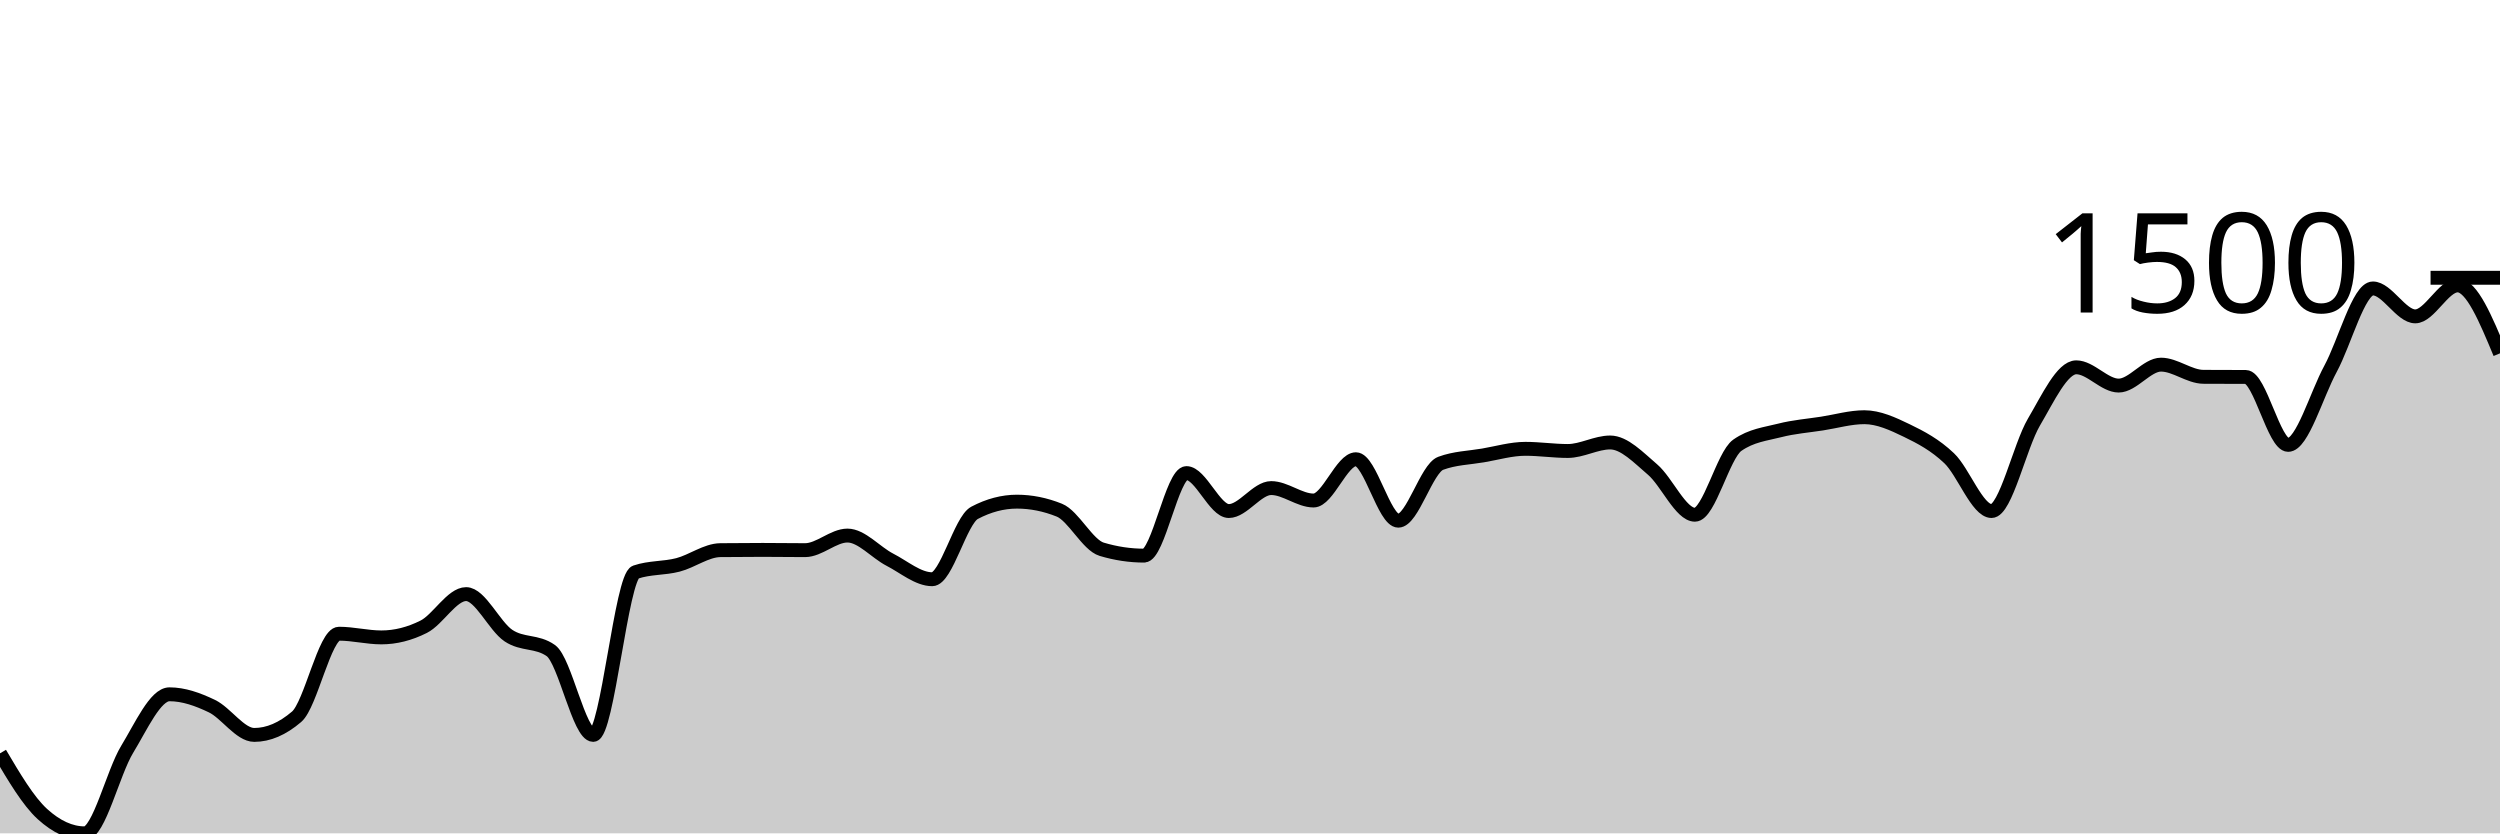
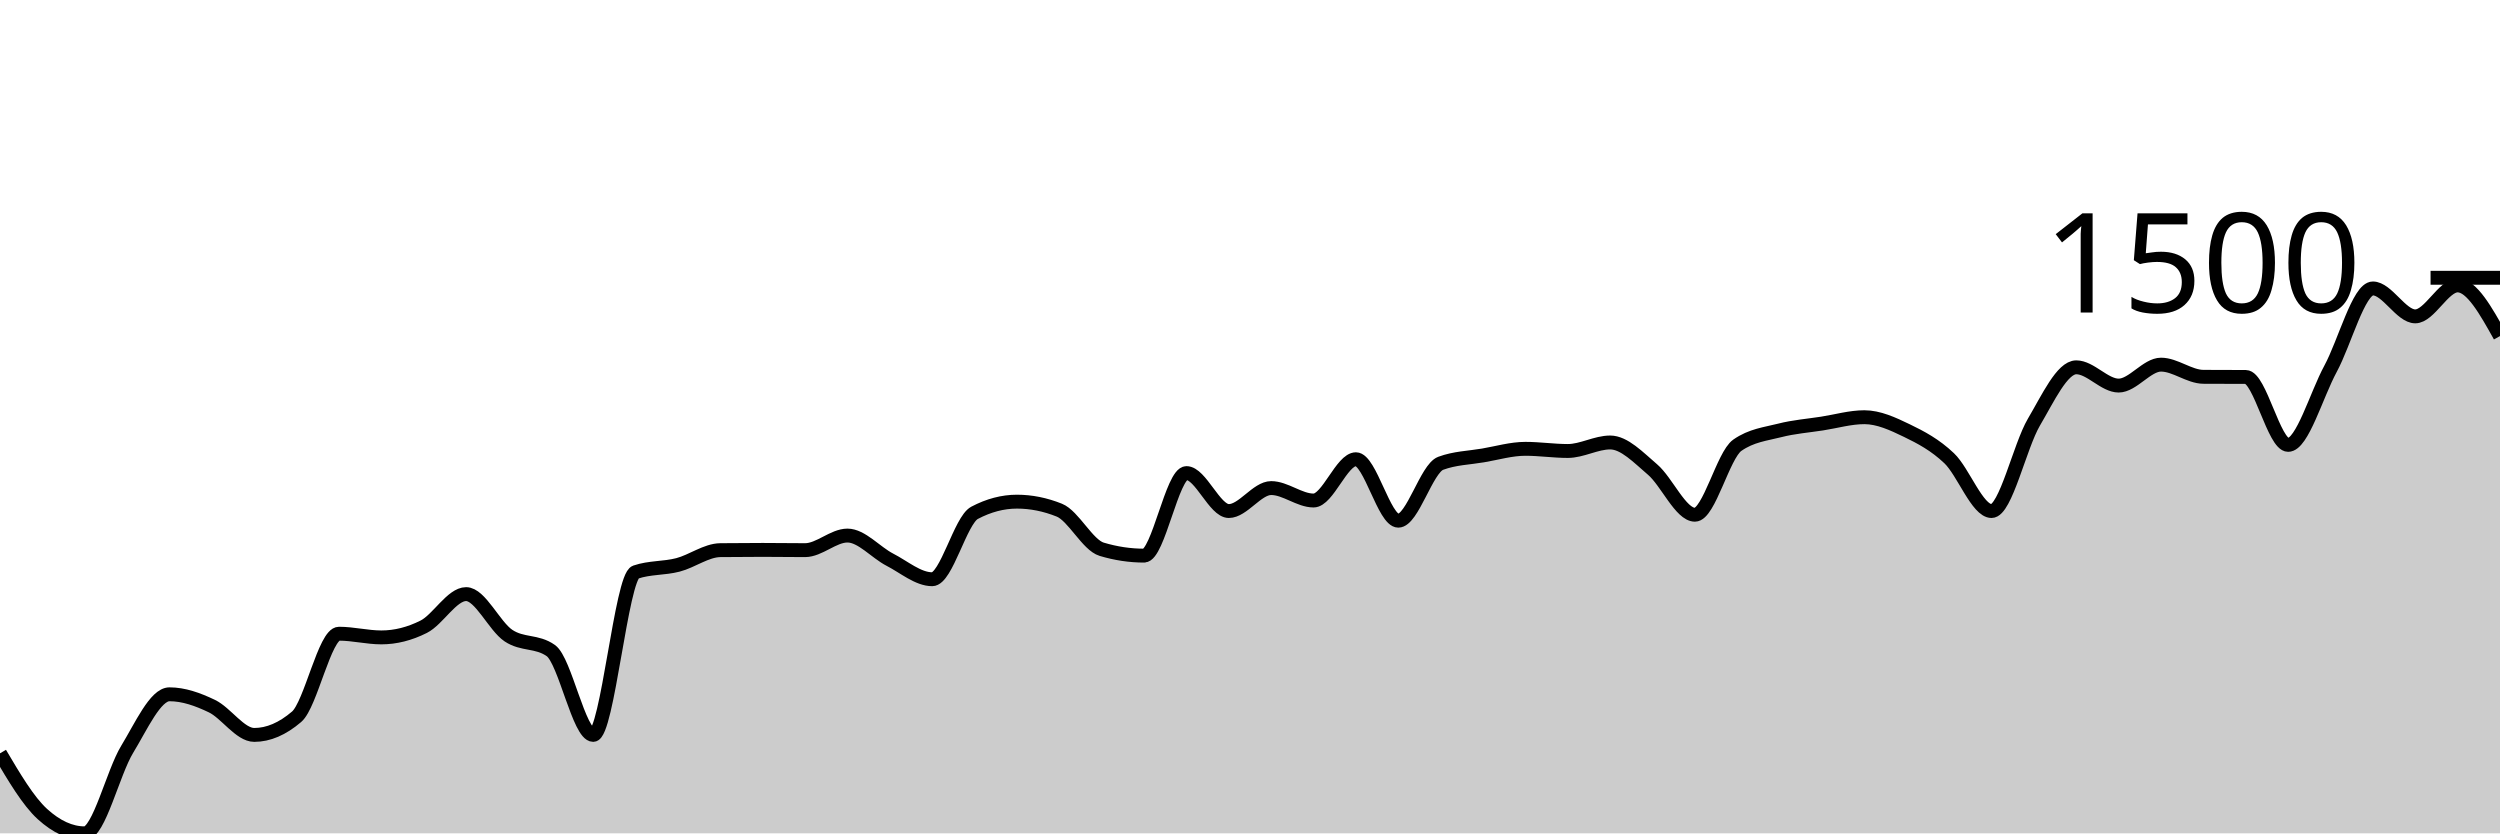
<svg xmlns="http://www.w3.org/2000/svg" viewBox="0 0 180 60">
  <g transform="translate(0,20)">
-     <path class="area" fill="rgba(0, 0, 0, 0.2)" d="M0,34.24C1.017,35.962,2.034,37.684,3.051,38.61C4.068,39.537,5.085,40,6.102,40C7.119,40,8.136,35.625,9.153,33.957C10.169,32.288,11.186,29.989,12.203,29.989C13.22,29.989,14.237,30.351,15.254,30.839C16.271,31.326,17.288,32.914,18.305,32.914C19.322,32.914,20.339,32.478,21.356,31.607C22.373,30.735,23.39,25.627,24.407,25.627C25.424,25.627,26.441,25.893,27.458,25.893C28.475,25.893,29.492,25.637,30.508,25.125C31.525,24.613,32.542,22.775,33.559,22.775C34.576,22.775,35.593,25.086,36.61,25.765C37.627,26.443,38.644,26.124,39.661,26.843C40.678,27.563,41.695,32.914,42.712,32.914C43.729,32.914,44.746,21.541,45.763,21.193C46.78,20.846,47.797,20.936,48.814,20.672C49.831,20.408,50.847,19.624,51.864,19.611C52.881,19.599,53.898,19.593,54.915,19.593C55.932,19.593,56.949,19.611,57.966,19.611C58.983,19.611,60,18.56,61.017,18.56C62.034,18.56,63.051,19.773,64.068,20.297C65.085,20.821,66.102,21.705,67.119,21.705C68.136,21.705,69.153,17.46,70.169,16.923C71.186,16.387,72.203,16.119,73.22,16.119C74.237,16.119,75.254,16.323,76.271,16.731C77.288,17.14,78.305,19.243,79.322,19.547C80.339,19.852,81.356,20.005,82.373,20.005C83.39,20.005,84.407,14.062,85.424,14.062C86.441,14.062,87.458,16.795,88.475,16.795C89.492,16.795,90.508,15.141,91.525,15.141C92.542,15.141,93.559,16.037,94.576,16.037C95.593,16.037,96.61,13.065,97.627,13.065C98.644,13.065,99.661,17.49,100.678,17.49C101.695,17.49,102.712,13.736,103.729,13.358C104.746,12.98,105.763,12.965,106.78,12.791C107.797,12.617,108.814,12.315,109.831,12.315C110.847,12.315,111.864,12.471,112.881,12.471C113.898,12.471,114.915,11.858,115.932,11.858C116.949,11.858,117.966,12.939,118.983,13.806C120,14.673,121.017,17.061,122.034,17.061C123.051,17.061,124.068,12.773,125.085,12.059C126.102,11.346,127.119,11.25,128.136,10.99C129.153,10.729,130.169,10.654,131.186,10.496C132.203,10.338,133.22,10.039,134.237,10.039C135.254,10.039,136.271,10.507,137.288,10.999C138.305,11.491,139.322,12.026,140.339,12.992C141.356,13.958,142.373,16.795,143.39,16.795C144.407,16.795,145.424,12.12,146.441,10.395C147.458,8.67,148.475,6.446,149.492,6.446C150.508,6.446,151.525,7.762,152.542,7.762C153.559,7.762,154.576,6.254,155.593,6.254C156.61,6.254,157.627,7.125,158.644,7.131C159.661,7.138,160.678,7.134,161.695,7.141C162.712,7.147,163.729,12.032,164.746,12.032C165.763,12.032,166.78,8.433,167.797,6.555C168.814,4.678,169.831,0.768,170.847,0.768C171.864,0.768,172.881,2.779,173.898,2.779C174.915,2.779,175.932,0.549,176.949,0.549C177.966,0.549,178.983,2.994,180,5.44L180,40C178.983,40,177.966,40,176.949,40C175.932,40,174.915,40,173.898,40C172.881,40,171.864,40,170.847,40C169.831,40,168.814,40,167.797,40C166.78,40,165.763,40,164.746,40C163.729,40,162.712,40,161.695,40C160.678,40,159.661,40,158.644,40C157.627,40,156.61,40,155.593,40C154.576,40,153.559,40,152.542,40C151.525,40,150.508,40,149.492,40C148.475,40,147.458,40,146.441,40C145.424,40,144.407,40,143.39,40C142.373,40,141.356,40,140.339,40C139.322,40,138.305,40,137.288,40C136.271,40,135.254,40,134.237,40C133.22,40,132.203,40,131.186,40C130.169,40,129.153,40,128.136,40C127.119,40,126.102,40,125.085,40C124.068,40,123.051,40,122.034,40C121.017,40,120,40,118.983,40C117.966,40,116.949,40,115.932,40C114.915,40,113.898,40,112.881,40C111.864,40,110.847,40,109.831,40C108.814,40,107.797,40,106.78,40C105.763,40,104.746,40,103.729,40C102.712,40,101.695,40,100.678,40C99.661,40,98.644,40,97.627,40C96.61,40,95.593,40,94.576,40C93.559,40,92.542,40,91.525,40C90.508,40,89.492,40,88.475,40C87.458,40,86.441,40,85.424,40C84.407,40,83.39,40,82.373,40C81.356,40,80.339,40,79.322,40C78.305,40,77.288,40,76.271,40C75.254,40,74.237,40,73.22,40C72.203,40,71.186,40,70.169,40C69.153,40,68.136,40,67.119,40C66.102,40,65.085,40,64.068,40C63.051,40,62.034,40,61.017,40C60,40,58.983,40,57.966,40C56.949,40,55.932,40,54.915,40C53.898,40,52.881,40,51.864,40C50.847,40,49.831,40,48.814,40C47.797,40,46.78,40,45.763,40C44.746,40,43.729,40,42.712,40C41.695,40,40.678,40,39.661,40C38.644,40,37.627,40,36.61,40C35.593,40,34.576,40,33.559,40C32.542,40,31.525,40,30.508,40C29.492,40,28.475,40,27.458,40C26.441,40,25.424,40,24.407,40C23.39,40,22.373,40,21.356,40C20.339,40,19.322,40,18.305,40C17.288,40,16.271,40,15.254,40C14.237,40,13.22,40,12.203,40C11.186,40,10.169,40,9.153,40C8.136,40,7.119,40,6.102,40C5.085,40,4.068,40,3.051,40C2.034,40,1.017,40,0,40Z" />
-     <path class="line" stroke="black" fill="none" d="M0,34.24C1.017,35.962,2.034,37.684,3.051,38.61C4.068,39.537,5.085,40,6.102,40C7.119,40,8.136,35.625,9.153,33.957C10.169,32.288,11.186,29.989,12.203,29.989C13.22,29.989,14.237,30.351,15.254,30.839C16.271,31.326,17.288,32.914,18.305,32.914C19.322,32.914,20.339,32.478,21.356,31.607C22.373,30.735,23.39,25.627,24.407,25.627C25.424,25.627,26.441,25.893,27.458,25.893C28.475,25.893,29.492,25.637,30.508,25.125C31.525,24.613,32.542,22.775,33.559,22.775C34.576,22.775,35.593,25.086,36.61,25.765C37.627,26.443,38.644,26.124,39.661,26.843C40.678,27.563,41.695,32.914,42.712,32.914C43.729,32.914,44.746,21.541,45.763,21.193C46.78,20.846,47.797,20.936,48.814,20.672C49.831,20.408,50.847,19.624,51.864,19.611C52.881,19.599,53.898,19.593,54.915,19.593C55.932,19.593,56.949,19.611,57.966,19.611C58.983,19.611,60,18.56,61.017,18.56C62.034,18.56,63.051,19.773,64.068,20.297C65.085,20.821,66.102,21.705,67.119,21.705C68.136,21.705,69.153,17.46,70.169,16.923C71.186,16.387,72.203,16.119,73.22,16.119C74.237,16.119,75.254,16.323,76.271,16.731C77.288,17.14,78.305,19.243,79.322,19.547C80.339,19.852,81.356,20.005,82.373,20.005C83.39,20.005,84.407,14.062,85.424,14.062C86.441,14.062,87.458,16.795,88.475,16.795C89.492,16.795,90.508,15.141,91.525,15.141C92.542,15.141,93.559,16.037,94.576,16.037C95.593,16.037,96.61,13.065,97.627,13.065C98.644,13.065,99.661,17.49,100.678,17.49C101.695,17.49,102.712,13.736,103.729,13.358C104.746,12.98,105.763,12.965,106.78,12.791C107.797,12.617,108.814,12.315,109.831,12.315C110.847,12.315,111.864,12.471,112.881,12.471C113.898,12.471,114.915,11.858,115.932,11.858C116.949,11.858,117.966,12.939,118.983,13.806C120,14.673,121.017,17.061,122.034,17.061C123.051,17.061,124.068,12.773,125.085,12.059C126.102,11.346,127.119,11.25,128.136,10.99C129.153,10.729,130.169,10.654,131.186,10.496C132.203,10.338,133.22,10.039,134.237,10.039C135.254,10.039,136.271,10.507,137.288,10.999C138.305,11.491,139.322,12.026,140.339,12.992C141.356,13.958,142.373,16.795,143.39,16.795C144.407,16.795,145.424,12.12,146.441,10.395C147.458,8.67,148.475,6.446,149.492,6.446C150.508,6.446,151.525,7.762,152.542,7.762C153.559,7.762,154.576,6.254,155.593,6.254C156.61,6.254,157.627,7.125,158.644,7.131C159.661,7.138,160.678,7.134,161.695,7.141C162.712,7.147,163.729,12.032,164.746,12.032C165.763,12.032,166.78,8.433,167.797,6.555C168.814,4.678,169.831,0.768,170.847,0.768C171.864,0.768,172.881,2.779,173.898,2.779C174.915,2.779,175.932,0.549,176.949,0.549C177.966,0.549,178.983,2.994,180,5.44" />
+     <path class="area" fill="rgba(0, 0, 0, 0.2)" d="M0,34.24C1.017,35.962,2.034,37.684,3.051,38.61C4.068,39.537,5.085,40,6.102,40C7.119,40,8.136,35.625,9.153,33.957C10.169,32.288,11.186,29.989,12.203,29.989C13.22,29.989,14.237,30.351,15.254,30.839C16.271,31.326,17.288,32.914,18.305,32.914C19.322,32.914,20.339,32.478,21.356,31.607C22.373,30.735,23.39,25.627,24.407,25.627C25.424,25.627,26.441,25.893,27.458,25.893C28.475,25.893,29.492,25.637,30.508,25.125C31.525,24.613,32.542,22.775,33.559,22.775C34.576,22.775,35.593,25.086,36.61,25.765C37.627,26.443,38.644,26.124,39.661,26.843C40.678,27.563,41.695,32.914,42.712,32.914C43.729,32.914,44.746,21.541,45.763,21.193C46.78,20.846,47.797,20.936,48.814,20.672C49.831,20.408,50.847,19.624,51.864,19.611C52.881,19.599,53.898,19.593,54.915,19.593C55.932,19.593,56.949,19.611,57.966,19.611C58.983,19.611,60,18.56,61.017,18.56C62.034,18.56,63.051,19.773,64.068,20.297C65.085,20.821,66.102,21.705,67.119,21.705C68.136,21.705,69.153,17.46,70.169,16.923C71.186,16.387,72.203,16.119,73.22,16.119C74.237,16.119,75.254,16.323,76.271,16.731C77.288,17.14,78.305,19.243,79.322,19.547C80.339,19.852,81.356,20.005,82.373,20.005C83.39,20.005,84.407,14.062,85.424,14.062C86.441,14.062,87.458,16.795,88.475,16.795C89.492,16.795,90.508,15.141,91.525,15.141C92.542,15.141,93.559,16.037,94.576,16.037C95.593,16.037,96.61,13.065,97.627,13.065C98.644,13.065,99.661,17.49,100.678,17.49C101.695,17.49,102.712,13.736,103.729,13.358C104.746,12.98,105.763,12.965,106.78,12.791C107.797,12.617,108.814,12.315,109.831,12.315C110.847,12.315,111.864,12.471,112.881,12.471C113.898,12.471,114.915,11.858,115.932,11.858C116.949,11.858,117.966,12.939,118.983,13.806C120,14.673,121.017,17.061,122.034,17.061C123.051,17.061,124.068,12.773,125.085,12.059C126.102,11.346,127.119,11.25,128.136,10.99C129.153,10.729,130.169,10.654,131.186,10.496C132.203,10.338,133.22,10.039,134.237,10.039C135.254,10.039,136.271,10.507,137.288,10.999C138.305,11.491,139.322,12.026,140.339,12.992C141.356,13.958,142.373,16.795,143.39,16.795C144.407,16.795,145.424,12.12,146.441,10.395C147.458,8.67,148.475,6.446,149.492,6.446C150.508,6.446,151.525,7.762,152.542,7.762C153.559,7.762,154.576,6.254,155.593,6.254C156.61,6.254,157.627,7.125,158.644,7.131C159.661,7.138,160.678,7.134,161.695,7.141C162.712,7.147,163.729,12.032,164.746,12.032C165.763,12.032,166.78,8.433,167.797,6.555C168.814,4.678,169.831,0.768,170.847,0.768C171.864,0.768,172.881,2.779,173.898,2.779C174.915,2.779,175.932,0.549,176.949,0.549C177.966,0.549,178.983,2.373,180,4.197L180,40C178.983,40,177.966,40,176.949,40C175.932,40,174.915,40,173.898,40C172.881,40,171.864,40,170.847,40C169.831,40,168.814,40,167.797,40C166.78,40,165.763,40,164.746,40C163.729,40,162.712,40,161.695,40C160.678,40,159.661,40,158.644,40C157.627,40,156.61,40,155.593,40C154.576,40,153.559,40,152.542,40C151.525,40,150.508,40,149.492,40C148.475,40,147.458,40,146.441,40C145.424,40,144.407,40,143.39,40C142.373,40,141.356,40,140.339,40C139.322,40,138.305,40,137.288,40C136.271,40,135.254,40,134.237,40C133.22,40,132.203,40,131.186,40C130.169,40,129.153,40,128.136,40C127.119,40,126.102,40,125.085,40C124.068,40,123.051,40,122.034,40C121.017,40,120,40,118.983,40C117.966,40,116.949,40,115.932,40C114.915,40,113.898,40,112.881,40C111.864,40,110.847,40,109.831,40C108.814,40,107.797,40,106.78,40C105.763,40,104.746,40,103.729,40C102.712,40,101.695,40,100.678,40C99.661,40,98.644,40,97.627,40C96.61,40,95.593,40,94.576,40C93.559,40,92.542,40,91.525,40C90.508,40,89.492,40,88.475,40C87.458,40,86.441,40,85.424,40C84.407,40,83.39,40,82.373,40C81.356,40,80.339,40,79.322,40C78.305,40,77.288,40,76.271,40C75.254,40,74.237,40,73.22,40C72.203,40,71.186,40,70.169,40C69.153,40,68.136,40,67.119,40C66.102,40,65.085,40,64.068,40C63.051,40,62.034,40,61.017,40C60,40,58.983,40,57.966,40C56.949,40,55.932,40,54.915,40C53.898,40,52.881,40,51.864,40C50.847,40,49.831,40,48.814,40C47.797,40,46.78,40,45.763,40C44.746,40,43.729,40,42.712,40C41.695,40,40.678,40,39.661,40C38.644,40,37.627,40,36.61,40C35.593,40,34.576,40,33.559,40C32.542,40,31.525,40,30.508,40C29.492,40,28.475,40,27.458,40C26.441,40,25.424,40,24.407,40C23.39,40,22.373,40,21.356,40C20.339,40,19.322,40,18.305,40C17.288,40,16.271,40,15.254,40C14.237,40,13.22,40,12.203,40C11.186,40,10.169,40,9.153,40C8.136,40,7.119,40,6.102,40C5.085,40,4.068,40,3.051,40C2.034,40,1.017,40,0,40Z" />
+     <path class="line" stroke="black" fill="none" d="M0,34.24C1.017,35.962,2.034,37.684,3.051,38.61C4.068,39.537,5.085,40,6.102,40C7.119,40,8.136,35.625,9.153,33.957C10.169,32.288,11.186,29.989,12.203,29.989C13.22,29.989,14.237,30.351,15.254,30.839C16.271,31.326,17.288,32.914,18.305,32.914C19.322,32.914,20.339,32.478,21.356,31.607C22.373,30.735,23.39,25.627,24.407,25.627C25.424,25.627,26.441,25.893,27.458,25.893C28.475,25.893,29.492,25.637,30.508,25.125C31.525,24.613,32.542,22.775,33.559,22.775C34.576,22.775,35.593,25.086,36.61,25.765C37.627,26.443,38.644,26.124,39.661,26.843C40.678,27.563,41.695,32.914,42.712,32.914C43.729,32.914,44.746,21.541,45.763,21.193C46.78,20.846,47.797,20.936,48.814,20.672C49.831,20.408,50.847,19.624,51.864,19.611C52.881,19.599,53.898,19.593,54.915,19.593C55.932,19.593,56.949,19.611,57.966,19.611C58.983,19.611,60,18.56,61.017,18.56C62.034,18.56,63.051,19.773,64.068,20.297C65.085,20.821,66.102,21.705,67.119,21.705C68.136,21.705,69.153,17.46,70.169,16.923C71.186,16.387,72.203,16.119,73.22,16.119C74.237,16.119,75.254,16.323,76.271,16.731C77.288,17.14,78.305,19.243,79.322,19.547C80.339,19.852,81.356,20.005,82.373,20.005C83.39,20.005,84.407,14.062,85.424,14.062C86.441,14.062,87.458,16.795,88.475,16.795C89.492,16.795,90.508,15.141,91.525,15.141C92.542,15.141,93.559,16.037,94.576,16.037C95.593,16.037,96.61,13.065,97.627,13.065C98.644,13.065,99.661,17.49,100.678,17.49C101.695,17.49,102.712,13.736,103.729,13.358C104.746,12.98,105.763,12.965,106.78,12.791C107.797,12.617,108.814,12.315,109.831,12.315C110.847,12.315,111.864,12.471,112.881,12.471C113.898,12.471,114.915,11.858,115.932,11.858C116.949,11.858,117.966,12.939,118.983,13.806C120,14.673,121.017,17.061,122.034,17.061C123.051,17.061,124.068,12.773,125.085,12.059C126.102,11.346,127.119,11.25,128.136,10.99C129.153,10.729,130.169,10.654,131.186,10.496C132.203,10.338,133.22,10.039,134.237,10.039C135.254,10.039,136.271,10.507,137.288,10.999C138.305,11.491,139.322,12.026,140.339,12.992C141.356,13.958,142.373,16.795,143.39,16.795C144.407,16.795,145.424,12.12,146.441,10.395C147.458,8.67,148.475,6.446,149.492,6.446C150.508,6.446,151.525,7.762,152.542,7.762C153.559,7.762,154.576,6.254,155.593,6.254C156.61,6.254,157.627,7.125,158.644,7.131C159.661,7.138,160.678,7.134,161.695,7.141C162.712,7.147,163.729,12.032,164.746,12.032C165.763,12.032,166.78,8.433,167.797,6.555C168.814,4.678,169.831,0.768,170.847,0.768C171.864,0.768,172.881,2.779,173.898,2.779C174.915,2.779,175.932,0.549,176.949,0.549C177.966,0.549,178.983,2.373,180,4.197" />
    <path class="axis-ceiling" stroke-width="1" stroke="black" fill="none" d="M175,0L180,0" />
    <text class="axis-ceiling-label" font-family="sans-serif" text-anchor="end" font-size="10px" x="170" y="2.5">1500</text>
  </g>
</svg>
